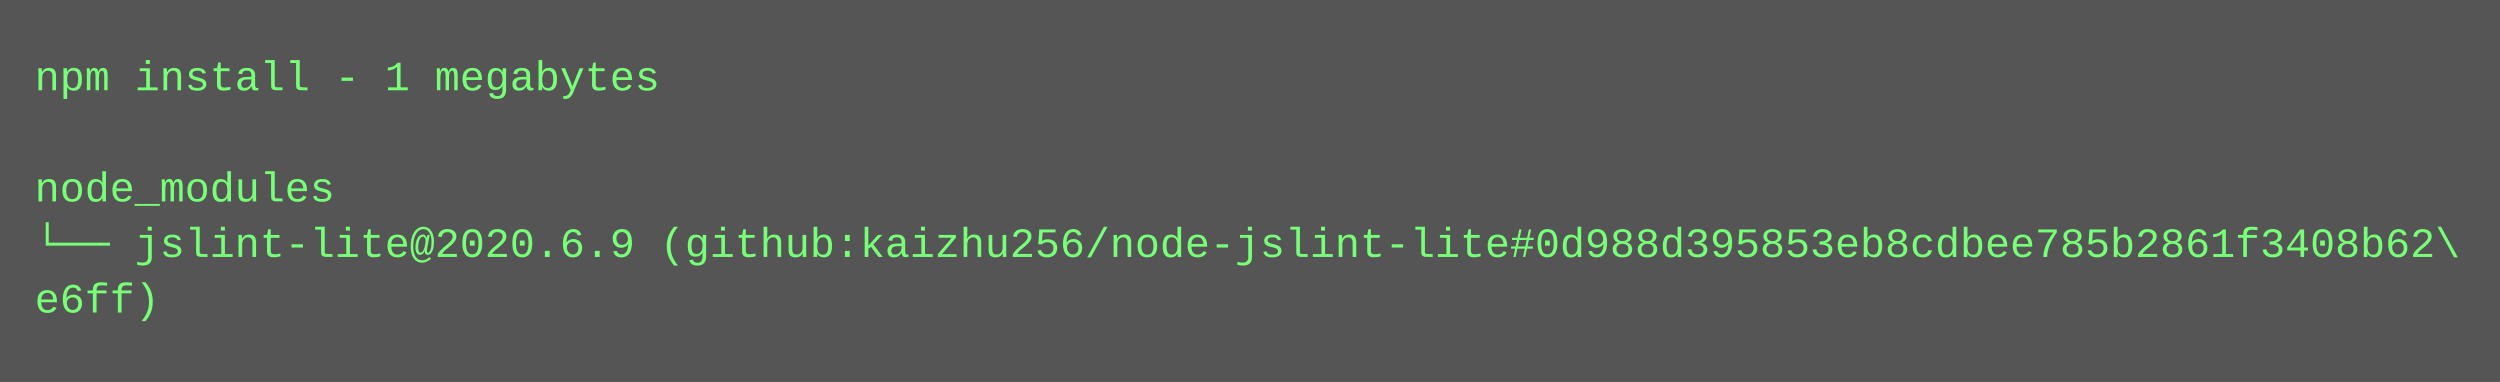
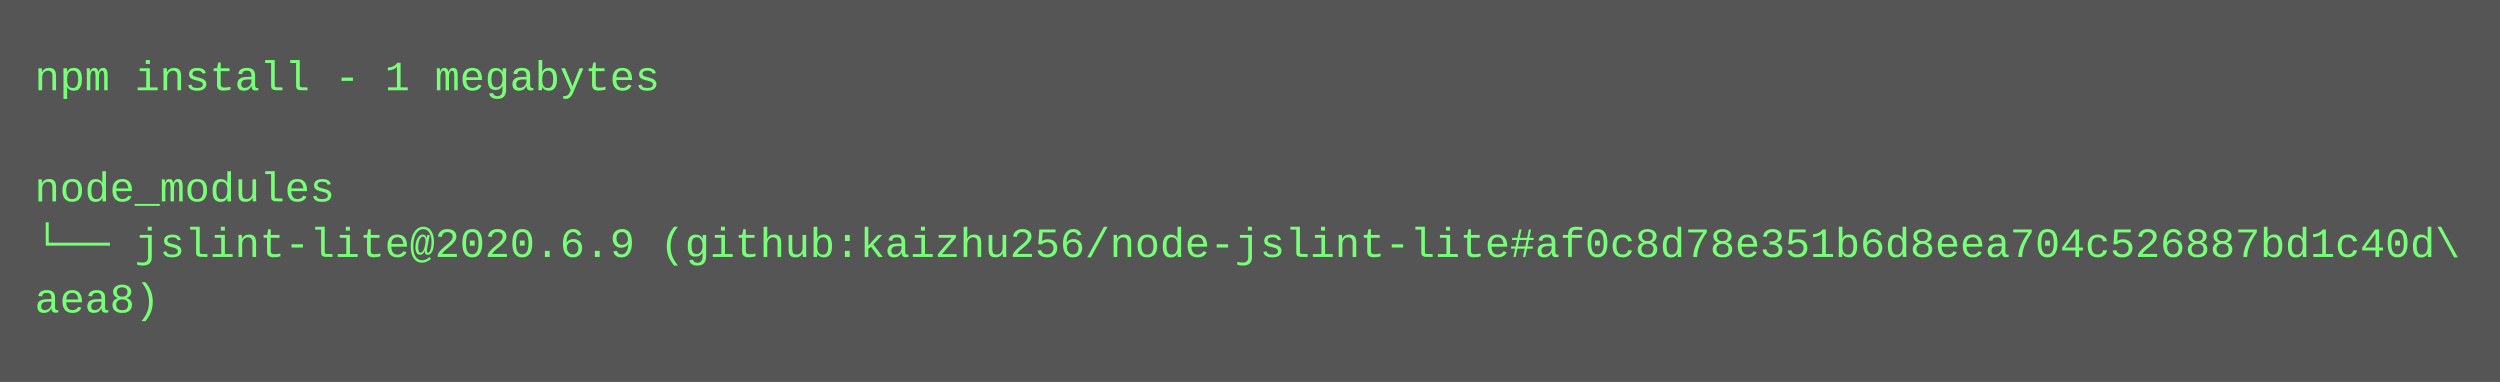
<svg xmlns="http://www.w3.org/2000/svg" height="110" width="720">
  <rect height="110" fill="#555" width="720" />
  <text fill="#7f7" font-family="Courier New" font-size="12" xml:space="preserve">
    <tspan x="10" y="26">npm install - 1 megabytes</tspan>
    <tspan x="10" y="42" />
    <tspan x="10" y="58">node_modules</tspan>
-     <tspan x="10" y="74">└── jslint-lite@2020.6.9 (github:kaizhu256/node-jslint-lite#0d988d395853eb8cdbee785b2861f3408b62\</tspan>
-     <tspan x="10" y="90">e6ff)</tspan>
+     <tspan x="10" y="74">└── jslint-lite@2020.6.9 (github:kaizhu256/node-jslint-lite#af0c8d78e351b6d8eea704c526887bd1c40d\</tspan>
+     <tspan x="10" y="90">aea8)</tspan>
  </text>
</svg>
